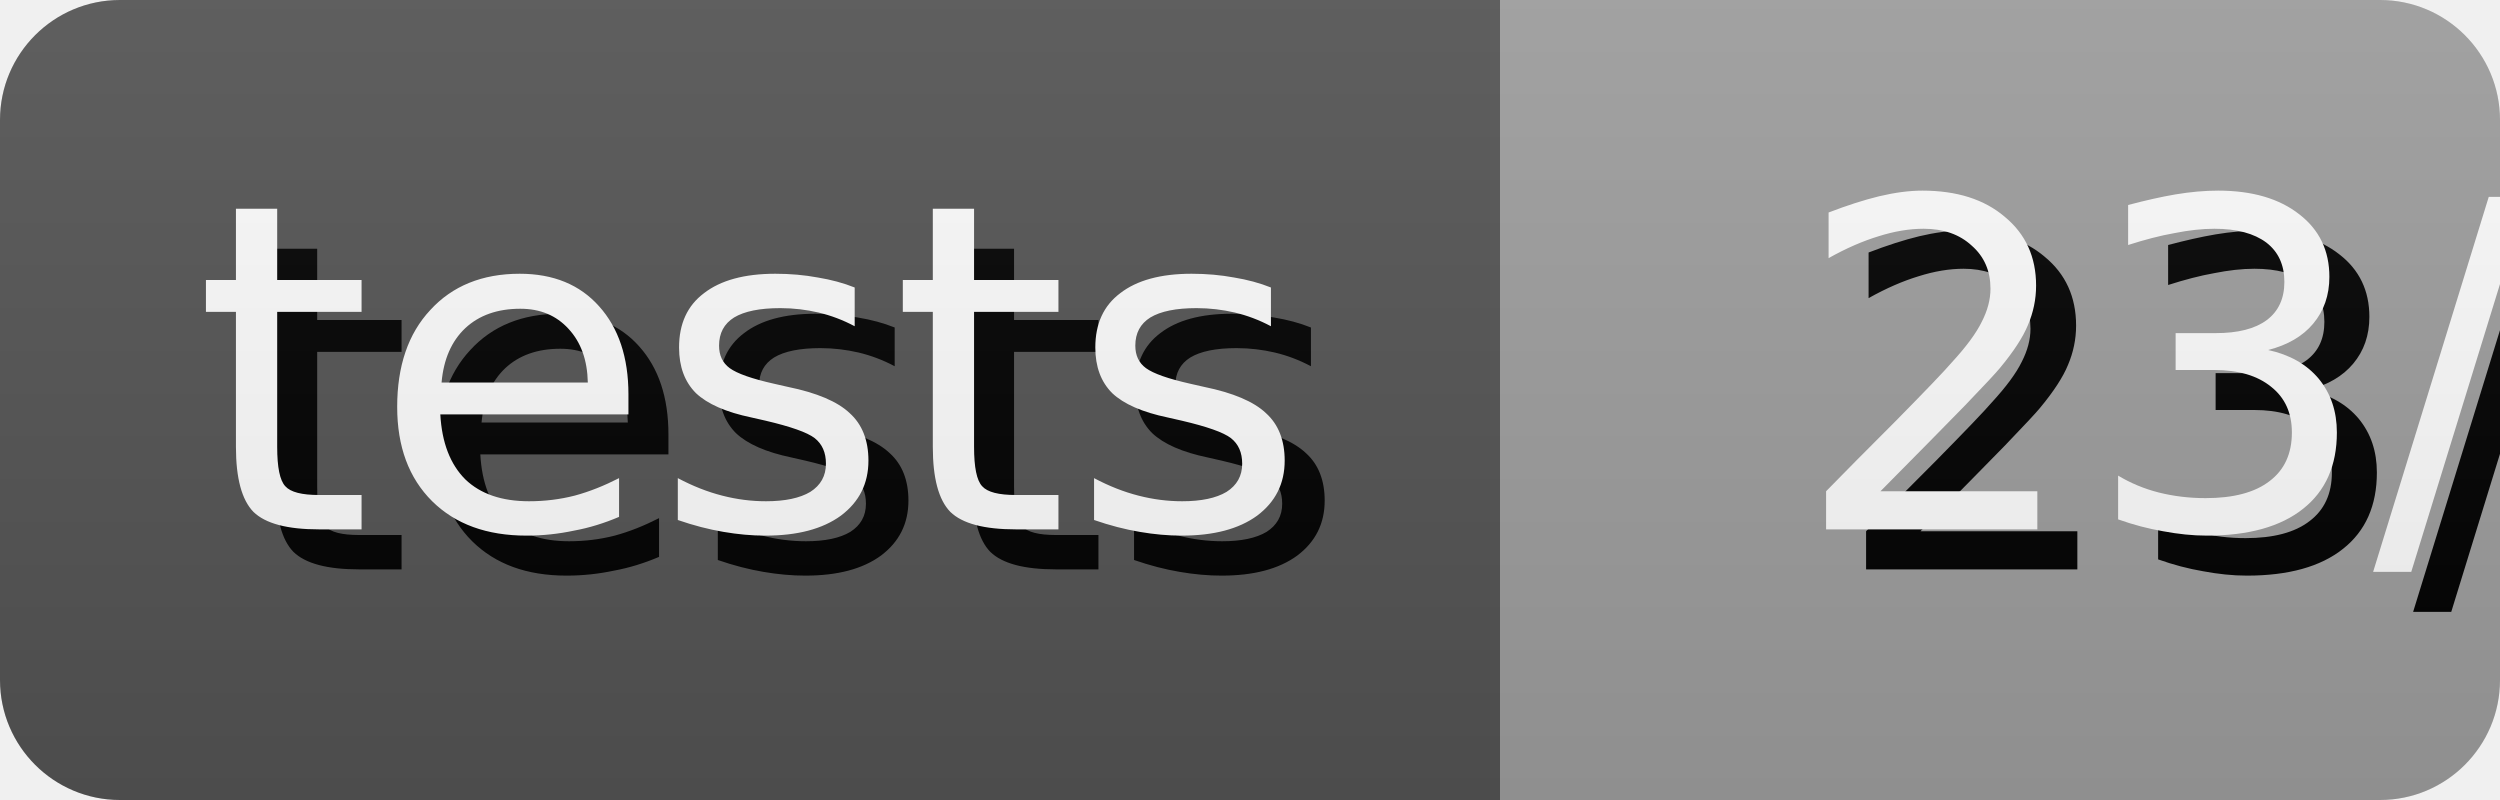
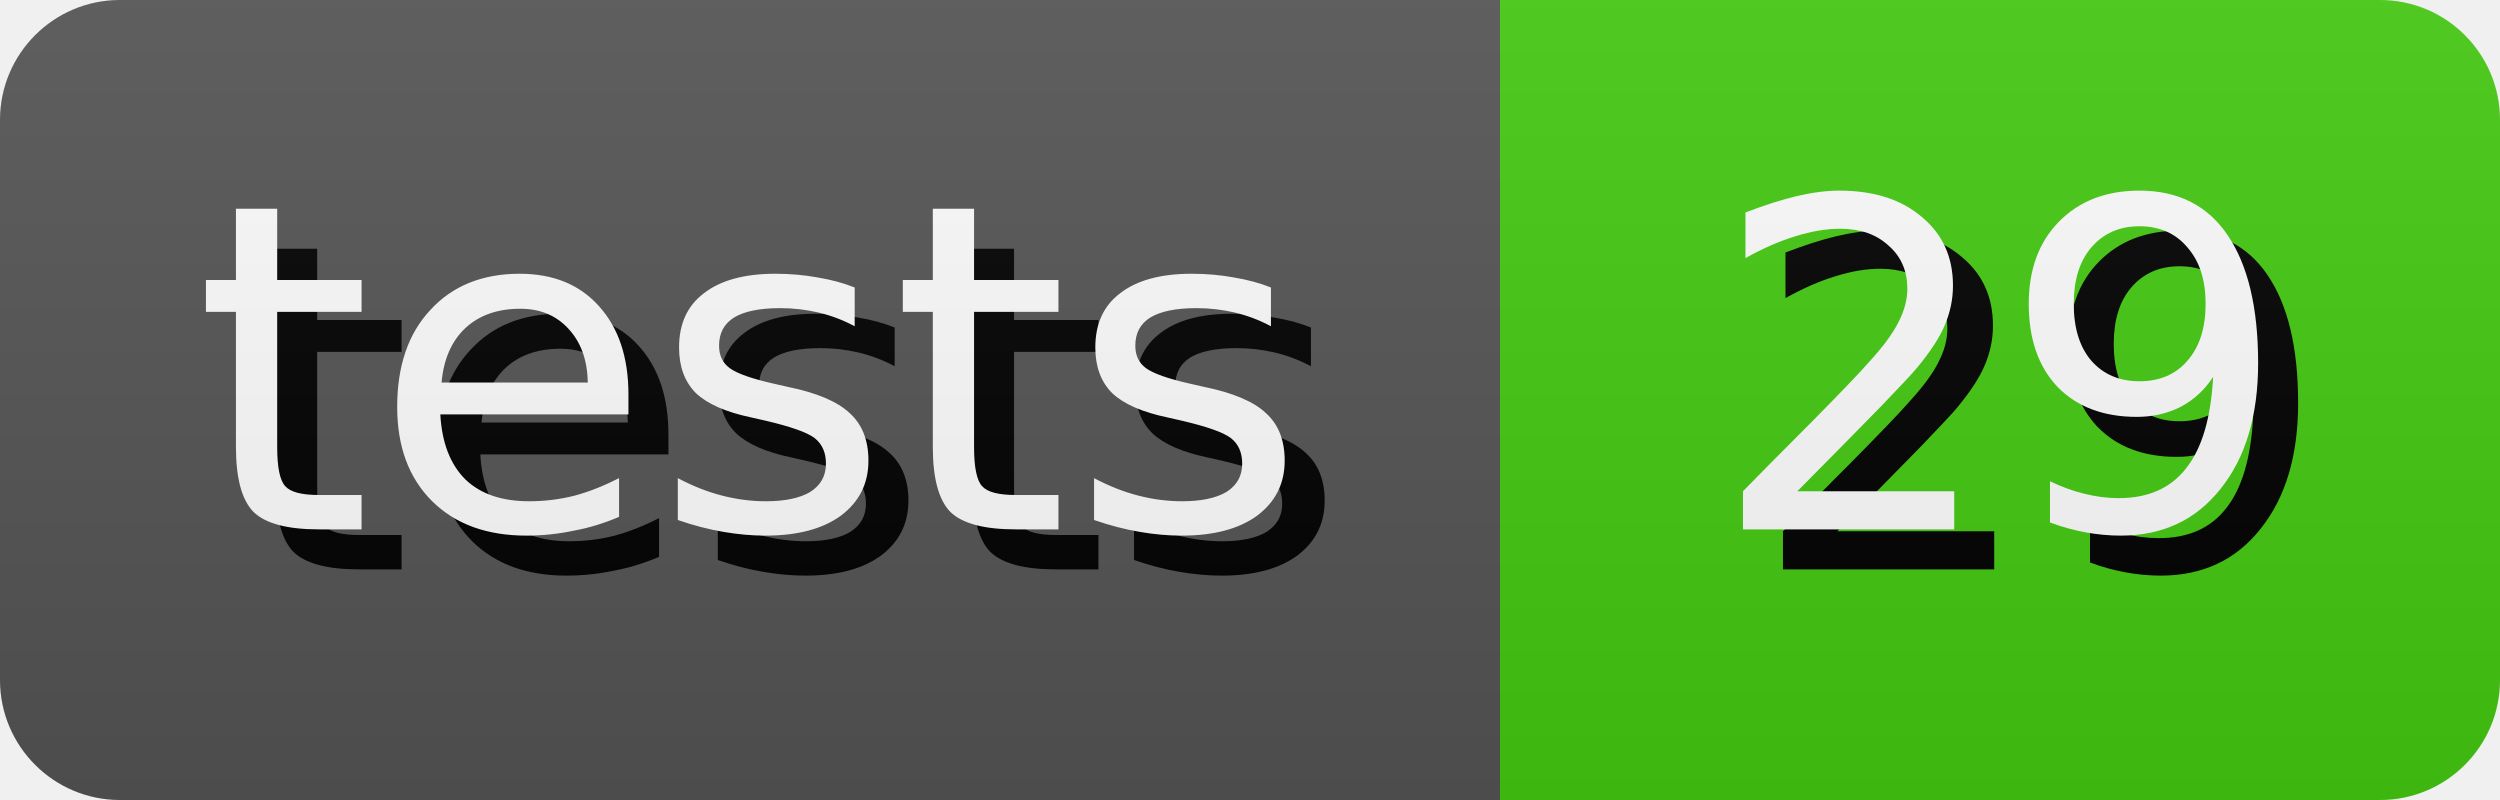
<svg xmlns="http://www.w3.org/2000/svg" width="62.5" height="20" role="img" aria-label="tests: 29">
  <style>
        rect {
            height: 20px;
        }

        text {
            text-rendering: geometricPrecision;
            dominant-baseline: middle;
            text-anchor: middle;
            font-family: Verdana,Geneva,DejaVu Sans,sans-serif;
            font-size: 11.4px;
            fill: #fff;
        }

        .shadow {
            transform: translate(1px, 1px);
            fill: #010101;
        }
    </style>
  <linearGradient id="s" x2="0" y2="100%">
    <stop offset="0" stop-color="#bbb" stop-opacity=".1" />
    <stop offset="1" stop-opacity=".1" />
  </linearGradient>
  <clipPath id="r">
    <rect width="100%" rx="3" fill="#fff" />
  </clipPath>
  <g clip-path="url(#r)">
    <g>
      <rect width="37.5" fill="#555" />
      <text x="18.75" y="10.0" class="shadow">tests</text>
      <text x="18.75" y="10.0">tests</text>
    </g>
    <g transform="translate(37.5 0)">
-       <rect width="47.5" fill="#9f9f9f" />
-       <text x="23.75" y="10.0" class="shadow">23/29</text>
-       <text x="23.75" y="10.0">23/29</text>
+       <rect width="25.0" fill="#4c1" />
+       <text x="12.5" y="10.0" class="shadow">29</text>
+       <text x="12.5" y="10.0">29</text>
    </g>
    <rect width="100%" height="100%" fill="url(#s)" />
  </g>
</svg>
